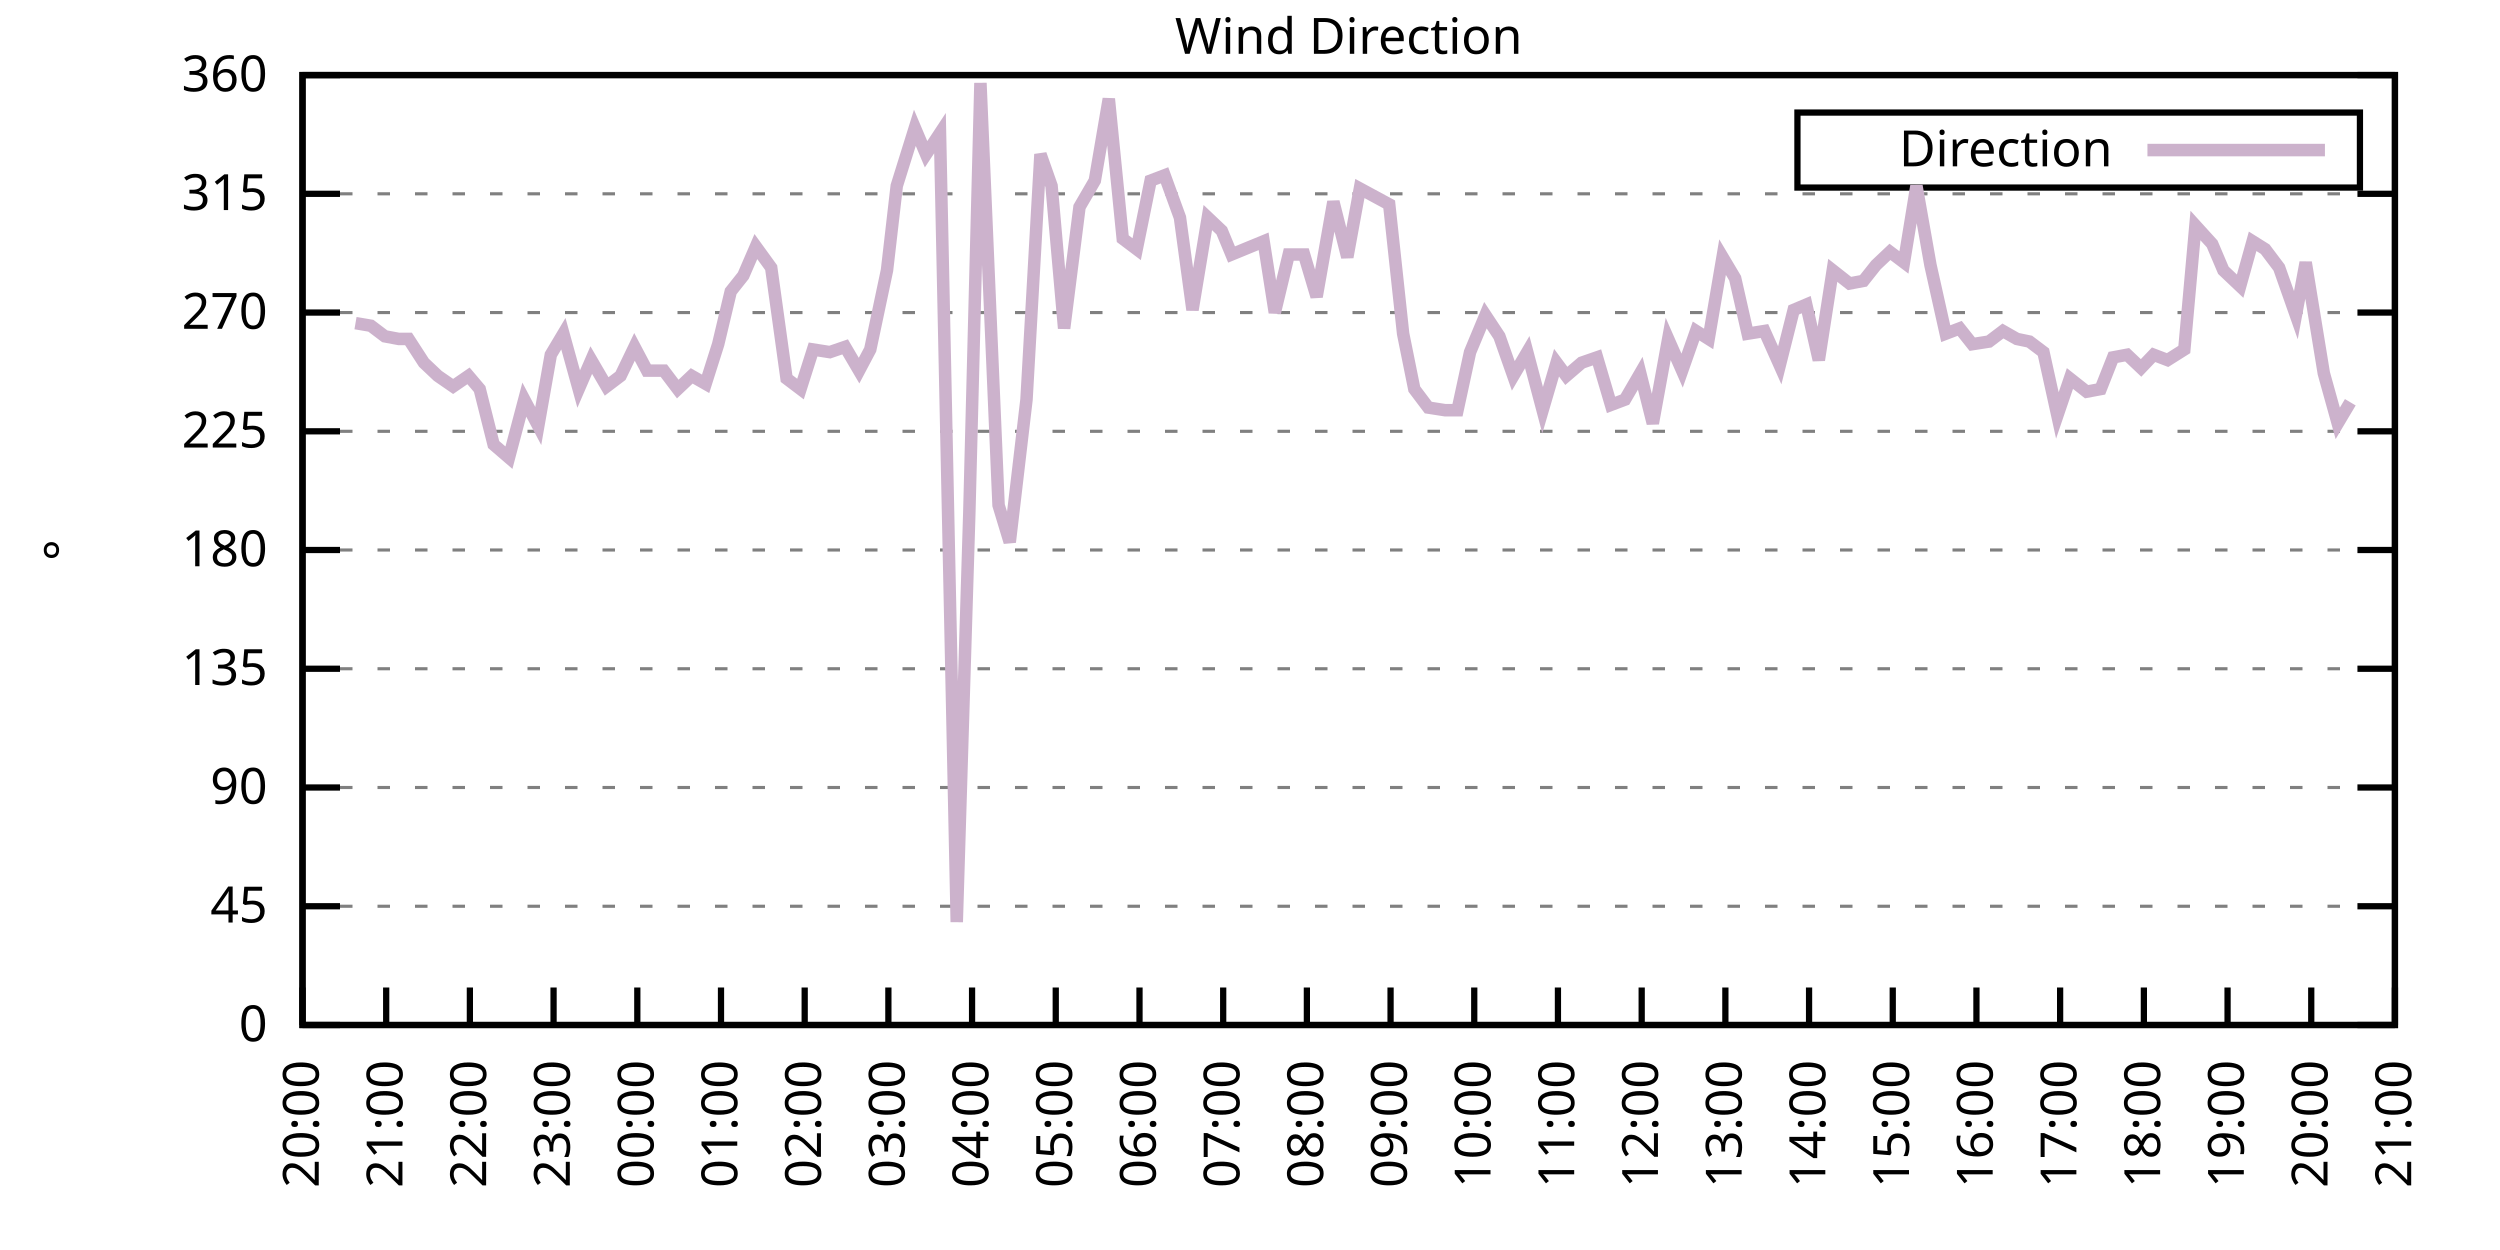
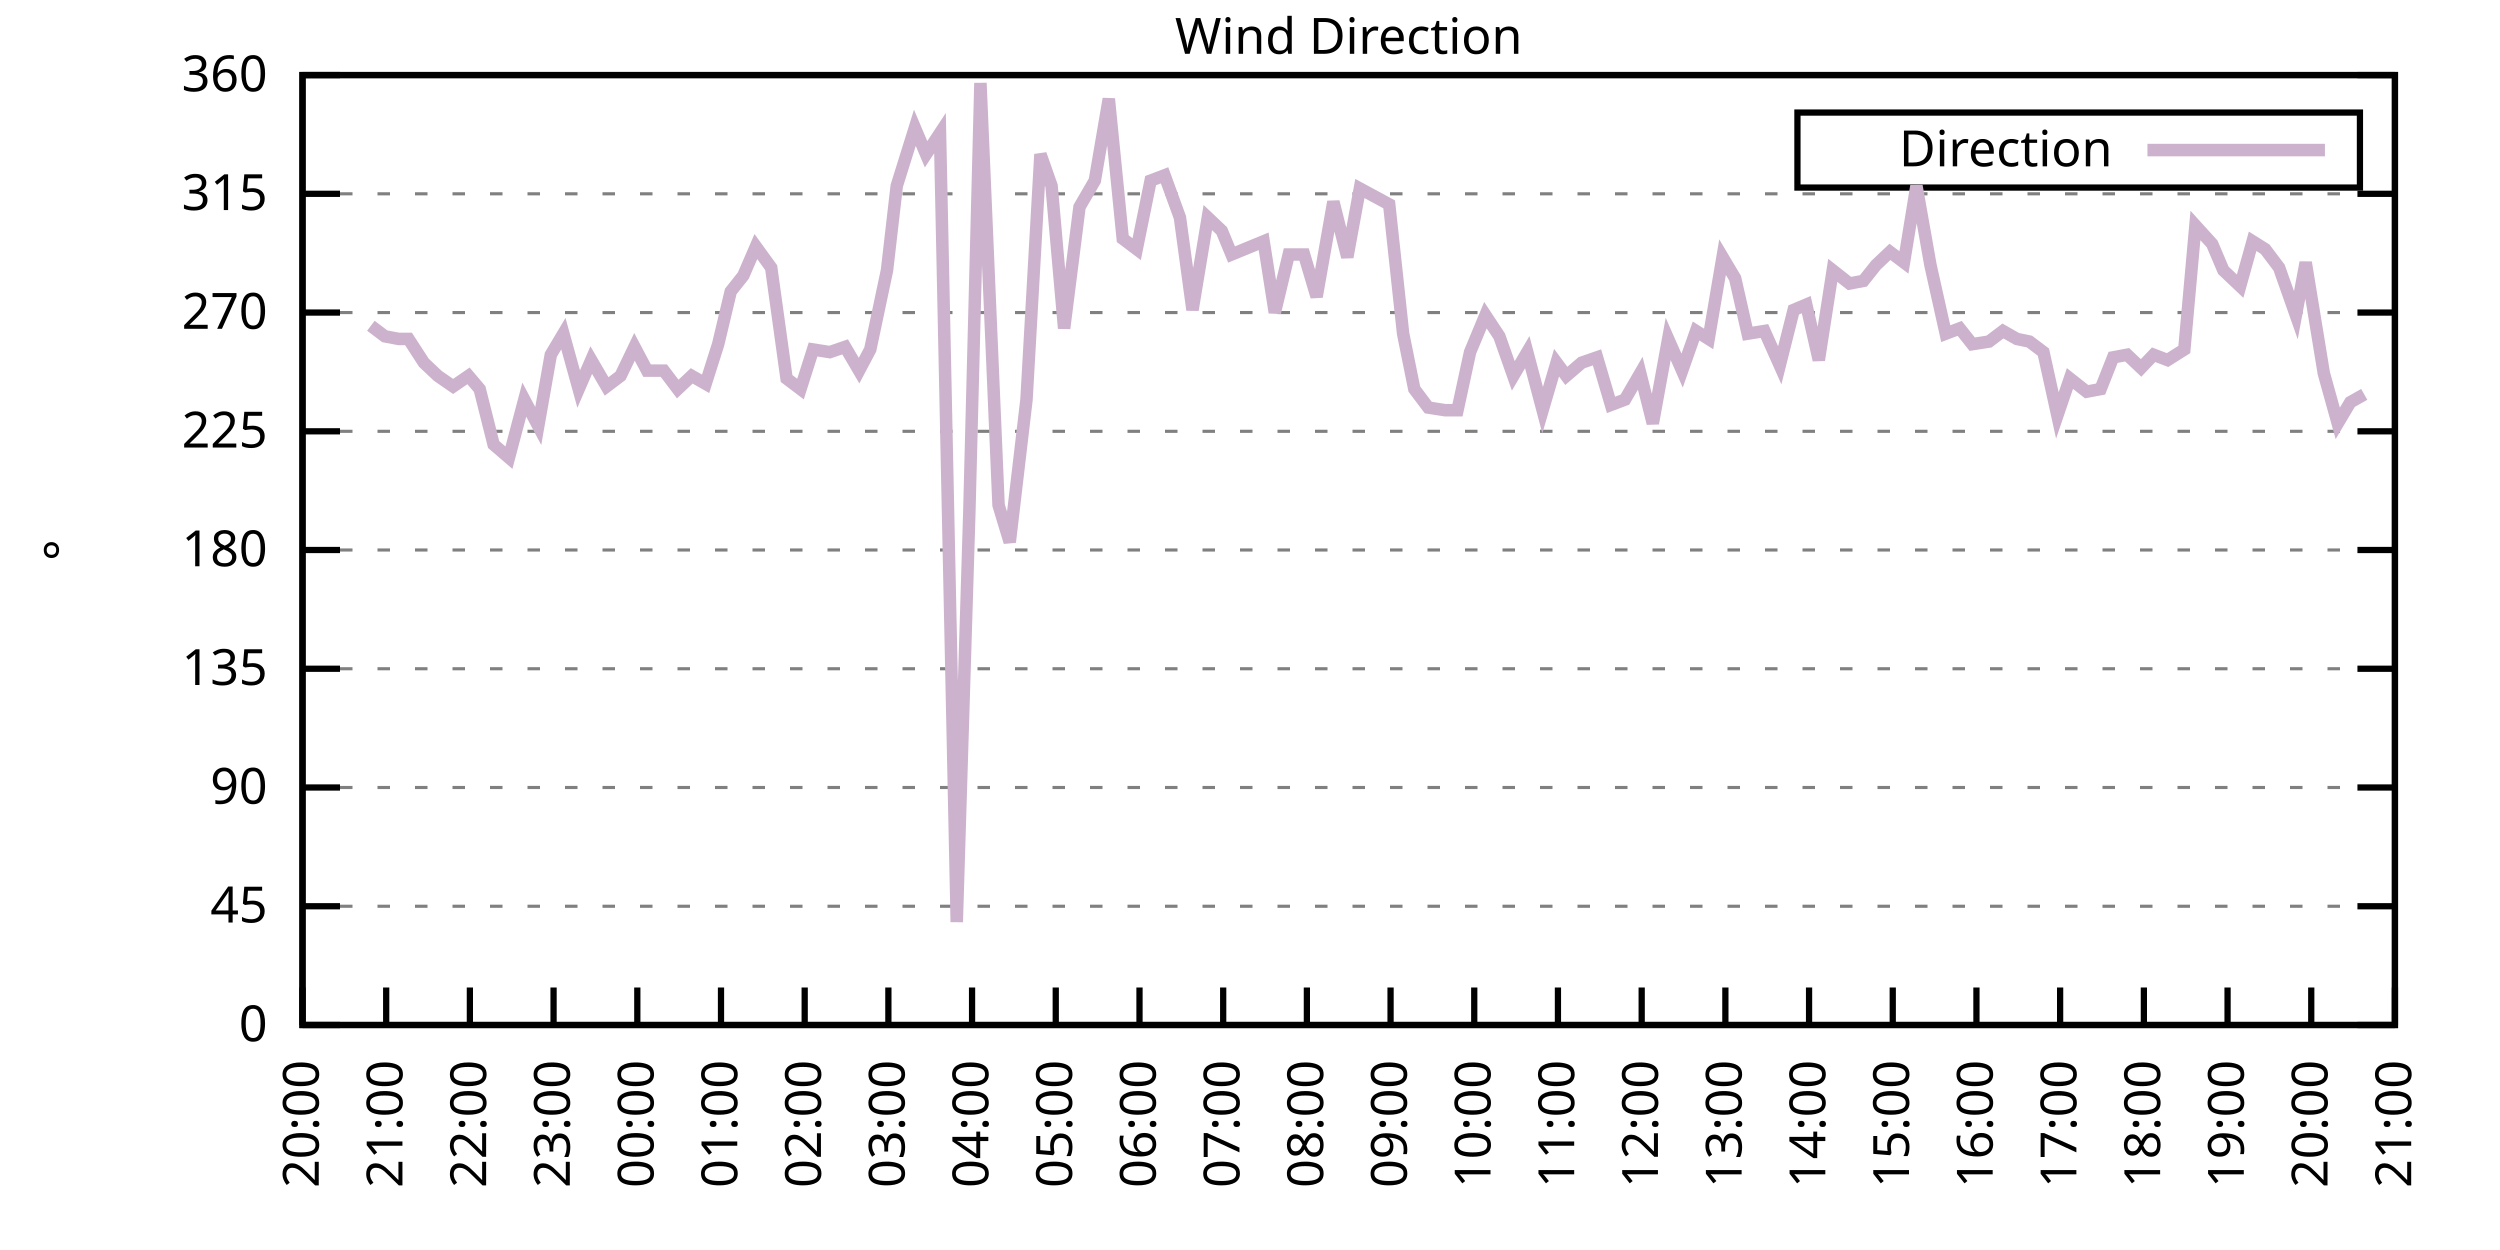
<svg xmlns="http://www.w3.org/2000/svg" xmlns:xlink="http://www.w3.org/1999/xlink" width="400" height="200" viewBox="0 0 400 200">
  <g id="gnuplot_canvas">
    <rect x="0" y="0" width="400" height="200" fill="none" />
    <defs>
      <circle id="gpDot" r="0.5" stroke-width="0.5" stroke="currentColor" />
      <path id="gpPt0" stroke-width="0.333" stroke="currentColor" d="M-1,0 h2 M0,-1 v2" />
      <path id="gpPt1" stroke-width="0.333" stroke="currentColor" d="M-1,-1 L1,1 M1,-1 L-1,1" />
      <path id="gpPt2" stroke-width="0.333" stroke="currentColor" d="M-1,0 L1,0 M0,-1 L0,1 M-1,-1 L1,1 M-1,1 L1,-1" />
      <rect id="gpPt3" stroke-width="0.333" stroke="currentColor" x="-1" y="-1" width="2" height="2" />
      <rect id="gpPt4" stroke-width="0.333" stroke="currentColor" fill="currentColor" x="-1" y="-1" width="2" height="2" />
      <circle id="gpPt5" stroke-width="0.333" stroke="currentColor" cx="0" cy="0" r="1" />
      <use xlink:href="#gpPt5" id="gpPt6" fill="currentColor" stroke="none" />
      <path id="gpPt7" stroke-width="0.333" stroke="currentColor" d="M0,-1.33 L-1.33,0.67 L1.33,0.67 z" />
      <use xlink:href="#gpPt7" id="gpPt8" fill="currentColor" stroke="none" />
      <use xlink:href="#gpPt7" id="gpPt9" stroke="currentColor" transform="rotate(180)" />
      <use xlink:href="#gpPt9" id="gpPt10" fill="currentColor" stroke="none" />
      <use xlink:href="#gpPt3" id="gpPt11" stroke="currentColor" transform="rotate(45)" />
      <use xlink:href="#gpPt11" id="gpPt12" fill="currentColor" stroke="none" />
      <path id="gpPt13" stroke-width="0.333" stroke="currentColor" d="M0,1.330 L1.265,0.411 L0.782,-1.067 L-0.782,-1.076 L-1.265,0.411 z" />
      <use xlink:href="#gpPt13" id="gpPt14" fill="currentColor" stroke="none" />
      <filter id="textbox" filterUnits="objectBoundingBox" x="0" y="0" height="1" width="1">
        <feFlood flood-color="white" flood-opacity="1" result="bgnd" />
        <feComposite in="SourceGraphic" in2="bgnd" operator="atop" />
      </filter>
      <filter id="greybox" filterUnits="objectBoundingBox" x="0" y="0" height="1" width="1">
        <feFlood flood-color="lightgrey" flood-opacity="1" result="grey" />
        <feComposite in="SourceGraphic" in2="grey" operator="atop" />
      </filter>
    </defs>
    <g fill="none" color="white" stroke="currentColor" stroke-width="1.00" stroke-linecap="butt" stroke-linejoin="miter">
</g>
    <g fill="none" color="black" stroke="currentColor" stroke-width="1.00" stroke-linecap="butt" stroke-linejoin="miter">
      <g stroke="none" shape-rendering="crispEdges">
        <polygon fill="rgb(255, 255, 255)" points="48.40,164.00 383.18,164.00 383.18,12.02 48.40,12.02 " />
      </g>
    </g>
    <g fill="none" color="black" stroke="currentColor" stroke-width="1.00" stroke-linecap="butt" stroke-linejoin="miter">
</g>
    <g fill="none" color="black" stroke="black" stroke-width="0.50" stroke-linecap="butt" stroke-linejoin="miter">
</g>
    <g fill="none" color="gray" stroke="currentColor" stroke-width="0.50" stroke-linecap="butt" stroke-linejoin="miter">
      <path stroke="gray" stroke-dasharray="2,4" class="gridline" d="M48.40,164.00 L383.19,164.00  " />
    </g>
    <g fill="none" color="gray" stroke="gray" stroke-width="1.00" stroke-linecap="butt" stroke-linejoin="miter">
</g>
    <g fill="none" color="black" stroke="currentColor" stroke-width="1.00" stroke-linecap="butt" stroke-linejoin="miter">
      <path stroke="black" d="M48.40,164.00 L54.40,164.00 M383.19,164.00 L377.19,164.00  " />
      <g transform="translate(42.80,166.60)" stroke="none" fill="black" font-family="Sans" font-size="8.00" text-anchor="end">
        <text>
          <tspan font-family="Sans"> 0</tspan>
        </text>
      </g>
    </g>
    <g fill="none" color="black" stroke="currentColor" stroke-width="1.00" stroke-linecap="butt" stroke-linejoin="miter">
</g>
    <g fill="none" color="black" stroke="black" stroke-width="0.50" stroke-linecap="butt" stroke-linejoin="miter">
</g>
    <g fill="none" color="gray" stroke="currentColor" stroke-width="0.50" stroke-linecap="butt" stroke-linejoin="miter">
      <path stroke="gray" stroke-dasharray="2,4" class="gridline" d="M48.40,145.00 L383.19,145.00  " />
    </g>
    <g fill="none" color="gray" stroke="gray" stroke-width="1.00" stroke-linecap="butt" stroke-linejoin="miter">
</g>
    <g fill="none" color="black" stroke="currentColor" stroke-width="1.00" stroke-linecap="butt" stroke-linejoin="miter">
      <path stroke="black" d="M48.40,145.00 L54.40,145.00 M383.19,145.00 L377.19,145.00  " />
      <g transform="translate(42.80,147.60)" stroke="none" fill="black" font-family="Sans" font-size="8.00" text-anchor="end">
        <text>
          <tspan font-family="Sans"> 45</tspan>
        </text>
      </g>
    </g>
    <g fill="none" color="black" stroke="currentColor" stroke-width="1.00" stroke-linecap="butt" stroke-linejoin="miter">
</g>
    <g fill="none" color="black" stroke="black" stroke-width="0.50" stroke-linecap="butt" stroke-linejoin="miter">
</g>
    <g fill="none" color="gray" stroke="currentColor" stroke-width="0.50" stroke-linecap="butt" stroke-linejoin="miter">
      <path stroke="gray" stroke-dasharray="2,4" class="gridline" d="M48.40,126.00 L383.19,126.00  " />
    </g>
    <g fill="none" color="gray" stroke="gray" stroke-width="1.00" stroke-linecap="butt" stroke-linejoin="miter">
</g>
    <g fill="none" color="black" stroke="currentColor" stroke-width="1.00" stroke-linecap="butt" stroke-linejoin="miter">
      <path stroke="black" d="M48.40,126.00 L54.40,126.00 M383.19,126.00 L377.19,126.00  " />
      <g transform="translate(42.80,128.60)" stroke="none" fill="black" font-family="Sans" font-size="8.00" text-anchor="end">
        <text>
          <tspan font-family="Sans"> 90</tspan>
        </text>
      </g>
    </g>
    <g fill="none" color="black" stroke="currentColor" stroke-width="1.00" stroke-linecap="butt" stroke-linejoin="miter">
</g>
    <g fill="none" color="black" stroke="black" stroke-width="0.50" stroke-linecap="butt" stroke-linejoin="miter">
</g>
    <g fill="none" color="gray" stroke="currentColor" stroke-width="0.50" stroke-linecap="butt" stroke-linejoin="miter">
      <path stroke="gray" stroke-dasharray="2,4" class="gridline" d="M48.40,107.00 L383.19,107.00  " />
    </g>
    <g fill="none" color="gray" stroke="gray" stroke-width="1.00" stroke-linecap="butt" stroke-linejoin="miter">
</g>
    <g fill="none" color="black" stroke="currentColor" stroke-width="1.00" stroke-linecap="butt" stroke-linejoin="miter">
      <path stroke="black" d="M48.40,107.00 L54.40,107.00 M383.19,107.00 L377.19,107.00  " />
      <g transform="translate(42.80,109.60)" stroke="none" fill="black" font-family="Sans" font-size="8.00" text-anchor="end">
        <text>
          <tspan font-family="Sans"> 135</tspan>
        </text>
      </g>
    </g>
    <g fill="none" color="black" stroke="currentColor" stroke-width="1.00" stroke-linecap="butt" stroke-linejoin="miter">
</g>
    <g fill="none" color="black" stroke="black" stroke-width="0.50" stroke-linecap="butt" stroke-linejoin="miter">
</g>
    <g fill="none" color="gray" stroke="currentColor" stroke-width="0.50" stroke-linecap="butt" stroke-linejoin="miter">
      <path stroke="gray" stroke-dasharray="2,4" class="gridline" d="M48.40,88.00 L383.19,88.00  " />
    </g>
    <g fill="none" color="gray" stroke="gray" stroke-width="1.00" stroke-linecap="butt" stroke-linejoin="miter">
</g>
    <g fill="none" color="black" stroke="currentColor" stroke-width="1.00" stroke-linecap="butt" stroke-linejoin="miter">
      <path stroke="black" d="M48.40,88.00 L54.40,88.00 M383.19,88.00 L377.19,88.00  " />
      <g transform="translate(42.80,90.60)" stroke="none" fill="black" font-family="Sans" font-size="8.00" text-anchor="end">
        <text>
          <tspan font-family="Sans"> 180</tspan>
        </text>
      </g>
    </g>
    <g fill="none" color="black" stroke="currentColor" stroke-width="1.00" stroke-linecap="butt" stroke-linejoin="miter">
</g>
    <g fill="none" color="black" stroke="black" stroke-width="0.50" stroke-linecap="butt" stroke-linejoin="miter">
</g>
    <g fill="none" color="gray" stroke="currentColor" stroke-width="0.50" stroke-linecap="butt" stroke-linejoin="miter">
      <path stroke="gray" stroke-dasharray="2,4" class="gridline" d="M48.40,69.01 L383.19,69.01  " />
    </g>
    <g fill="none" color="gray" stroke="gray" stroke-width="1.00" stroke-linecap="butt" stroke-linejoin="miter">
</g>
    <g fill="none" color="black" stroke="currentColor" stroke-width="1.00" stroke-linecap="butt" stroke-linejoin="miter">
      <path stroke="black" d="M48.40,69.01 L54.40,69.01 M383.19,69.01 L377.19,69.01  " />
      <g transform="translate(42.80,71.61)" stroke="none" fill="black" font-family="Sans" font-size="8.00" text-anchor="end">
        <text>
          <tspan font-family="Sans"> 225</tspan>
        </text>
      </g>
    </g>
    <g fill="none" color="black" stroke="currentColor" stroke-width="1.00" stroke-linecap="butt" stroke-linejoin="miter">
</g>
    <g fill="none" color="black" stroke="black" stroke-width="0.50" stroke-linecap="butt" stroke-linejoin="miter">
</g>
    <g fill="none" color="gray" stroke="currentColor" stroke-width="0.50" stroke-linecap="butt" stroke-linejoin="miter">
      <path stroke="gray" stroke-dasharray="2,4" class="gridline" d="M48.40,50.01 L383.19,50.01  " />
    </g>
    <g fill="none" color="gray" stroke="gray" stroke-width="1.00" stroke-linecap="butt" stroke-linejoin="miter">
</g>
    <g fill="none" color="black" stroke="currentColor" stroke-width="1.00" stroke-linecap="butt" stroke-linejoin="miter">
      <path stroke="black" d="M48.40,50.01 L54.40,50.01 M383.19,50.01 L377.19,50.01  " />
      <g transform="translate(42.80,52.61)" stroke="none" fill="black" font-family="Sans" font-size="8.00" text-anchor="end">
        <text>
          <tspan font-family="Sans"> 270</tspan>
        </text>
      </g>
    </g>
    <g fill="none" color="black" stroke="currentColor" stroke-width="1.00" stroke-linecap="butt" stroke-linejoin="miter">
</g>
    <g fill="none" color="black" stroke="black" stroke-width="0.50" stroke-linecap="butt" stroke-linejoin="miter">
</g>
    <g fill="none" color="gray" stroke="currentColor" stroke-width="0.50" stroke-linecap="butt" stroke-linejoin="miter">
      <path stroke="gray" stroke-dasharray="2,4" class="gridline" d="M48.40,31.01 L383.19,31.01  " />
    </g>
    <g fill="none" color="gray" stroke="gray" stroke-width="1.00" stroke-linecap="butt" stroke-linejoin="miter">
</g>
    <g fill="none" color="black" stroke="currentColor" stroke-width="1.00" stroke-linecap="butt" stroke-linejoin="miter">
      <path stroke="black" d="M48.40,31.01 L54.40,31.01 M383.19,31.01 L377.19,31.01  " />
      <g transform="translate(42.80,33.61)" stroke="none" fill="black" font-family="Sans" font-size="8.00" text-anchor="end">
        <text>
          <tspan font-family="Sans"> 315</tspan>
        </text>
      </g>
    </g>
    <g fill="none" color="black" stroke="currentColor" stroke-width="1.00" stroke-linecap="butt" stroke-linejoin="miter">
</g>
    <g fill="none" color="black" stroke="black" stroke-width="0.50" stroke-linecap="butt" stroke-linejoin="miter">
</g>
    <g fill="none" color="gray" stroke="currentColor" stroke-width="0.50" stroke-linecap="butt" stroke-linejoin="miter">
      <path stroke="gray" stroke-dasharray="2,4" class="gridline" d="M48.40,12.01 L383.19,12.01  " />
    </g>
    <g fill="none" color="gray" stroke="gray" stroke-width="1.00" stroke-linecap="butt" stroke-linejoin="miter">
</g>
    <g fill="none" color="black" stroke="currentColor" stroke-width="1.00" stroke-linecap="butt" stroke-linejoin="miter">
      <path stroke="black" d="M48.40,12.01 L54.40,12.01 M383.19,12.01 L377.19,12.01  " />
      <g transform="translate(42.80,14.61)" stroke="none" fill="black" font-family="Sans" font-size="8.00" text-anchor="end">
        <text>
          <tspan font-family="Sans"> 360</tspan>
        </text>
      </g>
    </g>
    <g fill="none" color="black" stroke="currentColor" stroke-width="1.00" stroke-linecap="butt" stroke-linejoin="miter">
      <path stroke="black" d="M48.40,164.00 L48.40,158.00  " />
      <g transform="translate(51.00,169.60) rotate(270.00)" stroke="none" fill="black" font-family="Sans" font-size="8.00" text-anchor="end">
        <text>
          <tspan font-family="Sans">20:00</tspan>
        </text>
      </g>
    </g>
    <g fill="none" color="black" stroke="currentColor" stroke-width="1.00" stroke-linecap="butt" stroke-linejoin="miter">
      <path stroke="black" d="M61.79,164.00 L61.79,158.00  " />
      <g transform="translate(64.39,169.60) rotate(270.00)" stroke="none" fill="black" font-family="Sans" font-size="8.00" text-anchor="end">
        <text>
          <tspan font-family="Sans">21:00</tspan>
        </text>
      </g>
    </g>
    <g fill="none" color="black" stroke="currentColor" stroke-width="1.00" stroke-linecap="butt" stroke-linejoin="miter">
      <path stroke="black" d="M75.18,164.00 L75.18,158.00  " />
      <g transform="translate(77.78,169.60) rotate(270.00)" stroke="none" fill="black" font-family="Sans" font-size="8.00" text-anchor="end">
        <text>
          <tspan font-family="Sans">22:00</tspan>
        </text>
      </g>
    </g>
    <g fill="none" color="black" stroke="currentColor" stroke-width="1.00" stroke-linecap="butt" stroke-linejoin="miter">
      <path stroke="black" d="M88.57,164.00 L88.57,158.00  " />
      <g transform="translate(91.17,169.60) rotate(270.00)" stroke="none" fill="black" font-family="Sans" font-size="8.00" text-anchor="end">
        <text>
          <tspan font-family="Sans">23:00</tspan>
        </text>
      </g>
    </g>
    <g fill="none" color="black" stroke="currentColor" stroke-width="1.00" stroke-linecap="butt" stroke-linejoin="miter">
      <path stroke="black" d="M101.97,164.00 L101.97,158.00  " />
      <g transform="translate(104.57,169.60) rotate(270.00)" stroke="none" fill="black" font-family="Sans" font-size="8.00" text-anchor="end">
        <text>
          <tspan font-family="Sans">00:00</tspan>
        </text>
      </g>
    </g>
    <g fill="none" color="black" stroke="currentColor" stroke-width="1.00" stroke-linecap="butt" stroke-linejoin="miter">
      <path stroke="black" d="M115.36,164.00 L115.36,158.00  " />
      <g transform="translate(117.96,169.60) rotate(270.00)" stroke="none" fill="black" font-family="Sans" font-size="8.00" text-anchor="end">
        <text>
          <tspan font-family="Sans">01:00</tspan>
        </text>
      </g>
    </g>
    <g fill="none" color="black" stroke="currentColor" stroke-width="1.00" stroke-linecap="butt" stroke-linejoin="miter">
      <path stroke="black" d="M128.75,164.00 L128.75,158.00  " />
      <g transform="translate(131.35,169.60) rotate(270.00)" stroke="none" fill="black" font-family="Sans" font-size="8.00" text-anchor="end">
        <text>
          <tspan font-family="Sans">02:00</tspan>
        </text>
      </g>
    </g>
    <g fill="none" color="black" stroke="currentColor" stroke-width="1.00" stroke-linecap="butt" stroke-linejoin="miter">
      <path stroke="black" d="M142.14,164.00 L142.14,158.00  " />
      <g transform="translate(144.74,169.60) rotate(270.00)" stroke="none" fill="black" font-family="Sans" font-size="8.00" text-anchor="end">
        <text>
          <tspan font-family="Sans">03:00</tspan>
        </text>
      </g>
    </g>
    <g fill="none" color="black" stroke="currentColor" stroke-width="1.00" stroke-linecap="butt" stroke-linejoin="miter">
      <path stroke="black" d="M155.53,164.00 L155.53,158.00  " />
      <g transform="translate(158.13,169.60) rotate(270.00)" stroke="none" fill="black" font-family="Sans" font-size="8.00" text-anchor="end">
        <text>
          <tspan font-family="Sans">04:00</tspan>
        </text>
      </g>
    </g>
    <g fill="none" color="black" stroke="currentColor" stroke-width="1.00" stroke-linecap="butt" stroke-linejoin="miter">
      <path stroke="black" d="M168.92,164.00 L168.92,158.00  " />
      <g transform="translate(171.52,169.60) rotate(270.00)" stroke="none" fill="black" font-family="Sans" font-size="8.00" text-anchor="end">
        <text>
          <tspan font-family="Sans">05:00</tspan>
        </text>
      </g>
    </g>
    <g fill="none" color="black" stroke="currentColor" stroke-width="1.00" stroke-linecap="butt" stroke-linejoin="miter">
      <path stroke="black" d="M182.32,164.00 L182.32,158.00  " />
      <g transform="translate(184.92,169.60) rotate(270.00)" stroke="none" fill="black" font-family="Sans" font-size="8.00" text-anchor="end">
        <text>
          <tspan font-family="Sans">06:00</tspan>
        </text>
      </g>
    </g>
    <g fill="none" color="black" stroke="currentColor" stroke-width="1.00" stroke-linecap="butt" stroke-linejoin="miter">
      <path stroke="black" d="M195.71,164.00 L195.71,158.00  " />
      <g transform="translate(198.31,169.60) rotate(270.00)" stroke="none" fill="black" font-family="Sans" font-size="8.00" text-anchor="end">
        <text>
          <tspan font-family="Sans">07:00</tspan>
        </text>
      </g>
    </g>
    <g fill="none" color="black" stroke="currentColor" stroke-width="1.00" stroke-linecap="butt" stroke-linejoin="miter">
      <path stroke="black" d="M209.10,164.00 L209.10,158.00  " />
      <g transform="translate(211.70,169.60) rotate(270.00)" stroke="none" fill="black" font-family="Sans" font-size="8.00" text-anchor="end">
        <text>
          <tspan font-family="Sans">08:00</tspan>
        </text>
      </g>
    </g>
    <g fill="none" color="black" stroke="currentColor" stroke-width="1.00" stroke-linecap="butt" stroke-linejoin="miter">
      <path stroke="black" d="M222.49,164.00 L222.49,158.00  " />
      <g transform="translate(225.09,169.60) rotate(270.00)" stroke="none" fill="black" font-family="Sans" font-size="8.00" text-anchor="end">
        <text>
          <tspan font-family="Sans">09:00</tspan>
        </text>
      </g>
    </g>
    <g fill="none" color="black" stroke="currentColor" stroke-width="1.00" stroke-linecap="butt" stroke-linejoin="miter">
      <path stroke="black" d="M235.88,164.00 L235.88,158.00  " />
      <g transform="translate(238.48,169.60) rotate(270.00)" stroke="none" fill="black" font-family="Sans" font-size="8.00" text-anchor="end">
        <text>
          <tspan font-family="Sans">10:00</tspan>
        </text>
      </g>
    </g>
    <g fill="none" color="black" stroke="currentColor" stroke-width="1.00" stroke-linecap="butt" stroke-linejoin="miter">
      <path stroke="black" d="M249.27,164.00 L249.27,158.00  " />
      <g transform="translate(251.87,169.60) rotate(270.00)" stroke="none" fill="black" font-family="Sans" font-size="8.00" text-anchor="end">
        <text>
          <tspan font-family="Sans">11:00</tspan>
        </text>
      </g>
    </g>
    <g fill="none" color="black" stroke="currentColor" stroke-width="1.00" stroke-linecap="butt" stroke-linejoin="miter">
      <path stroke="black" d="M262.67,164.00 L262.67,158.00  " />
      <g transform="translate(265.27,169.60) rotate(270.00)" stroke="none" fill="black" font-family="Sans" font-size="8.00" text-anchor="end">
        <text>
          <tspan font-family="Sans">12:00</tspan>
        </text>
      </g>
    </g>
    <g fill="none" color="black" stroke="currentColor" stroke-width="1.00" stroke-linecap="butt" stroke-linejoin="miter">
      <path stroke="black" d="M276.06,164.00 L276.06,158.00  " />
      <g transform="translate(278.66,169.60) rotate(270.00)" stroke="none" fill="black" font-family="Sans" font-size="8.00" text-anchor="end">
        <text>
          <tspan font-family="Sans">13:00</tspan>
        </text>
      </g>
    </g>
    <g fill="none" color="black" stroke="currentColor" stroke-width="1.00" stroke-linecap="butt" stroke-linejoin="miter">
      <path stroke="black" d="M289.45,164.00 L289.45,158.00  " />
      <g transform="translate(292.05,169.60) rotate(270.00)" stroke="none" fill="black" font-family="Sans" font-size="8.00" text-anchor="end">
        <text>
          <tspan font-family="Sans">14:00</tspan>
        </text>
      </g>
    </g>
    <g fill="none" color="black" stroke="currentColor" stroke-width="1.00" stroke-linecap="butt" stroke-linejoin="miter">
      <path stroke="black" d="M302.84,164.00 L302.84,158.00  " />
      <g transform="translate(305.44,169.60) rotate(270.00)" stroke="none" fill="black" font-family="Sans" font-size="8.00" text-anchor="end">
        <text>
          <tspan font-family="Sans">15:00</tspan>
        </text>
      </g>
    </g>
    <g fill="none" color="black" stroke="currentColor" stroke-width="1.00" stroke-linecap="butt" stroke-linejoin="miter">
      <path stroke="black" d="M316.23,164.00 L316.23,158.00  " />
      <g transform="translate(318.83,169.60) rotate(270.00)" stroke="none" fill="black" font-family="Sans" font-size="8.00" text-anchor="end">
        <text>
          <tspan font-family="Sans">16:00</tspan>
        </text>
      </g>
    </g>
    <g fill="none" color="black" stroke="currentColor" stroke-width="1.00" stroke-linecap="butt" stroke-linejoin="miter">
      <path stroke="black" d="M329.62,164.00 L329.62,158.00  " />
      <g transform="translate(332.22,169.60) rotate(270.00)" stroke="none" fill="black" font-family="Sans" font-size="8.00" text-anchor="end">
        <text>
          <tspan font-family="Sans">17:00</tspan>
        </text>
      </g>
    </g>
    <g fill="none" color="black" stroke="currentColor" stroke-width="1.00" stroke-linecap="butt" stroke-linejoin="miter">
      <path stroke="black" d="M343.02,164.00 L343.02,158.00  " />
      <g transform="translate(345.62,169.60) rotate(270.00)" stroke="none" fill="black" font-family="Sans" font-size="8.00" text-anchor="end">
        <text>
          <tspan font-family="Sans">18:00</tspan>
        </text>
      </g>
    </g>
    <g fill="none" color="black" stroke="currentColor" stroke-width="1.00" stroke-linecap="butt" stroke-linejoin="miter">
      <path stroke="black" d="M356.41,164.00 L356.41,158.00  " />
      <g transform="translate(359.01,169.60) rotate(270.00)" stroke="none" fill="black" font-family="Sans" font-size="8.00" text-anchor="end">
        <text>
          <tspan font-family="Sans">19:00</tspan>
        </text>
      </g>
    </g>
    <g fill="none" color="black" stroke="currentColor" stroke-width="1.00" stroke-linecap="butt" stroke-linejoin="miter">
      <path stroke="black" d="M369.80,164.00 L369.80,158.00  " />
      <g transform="translate(372.40,169.60) rotate(270.00)" stroke="none" fill="black" font-family="Sans" font-size="8.00" text-anchor="end">
        <text>
          <tspan font-family="Sans">20:00</tspan>
        </text>
      </g>
    </g>
    <g fill="none" color="black" stroke="currentColor" stroke-width="1.00" stroke-linecap="butt" stroke-linejoin="miter">
      <path stroke="black" d="M383.19,164.00 L383.19,158.00  " />
      <g transform="translate(385.79,169.60) rotate(270.00)" stroke="none" fill="black" font-family="Sans" font-size="8.00" text-anchor="end">
        <text>
          <tspan font-family="Sans">21:00</tspan>
        </text>
      </g>
    </g>
    <g fill="none" color="black" stroke="currentColor" stroke-width="1.00" stroke-linecap="butt" stroke-linejoin="miter">
</g>
    <g fill="none" color="black" stroke="currentColor" stroke-width="1.00" stroke-linecap="butt" stroke-linejoin="miter">
      <path stroke="black" d="M48.40,12.01 L48.40,164.00 L383.19,164.00 L383.19,12.01 L48.40,12.01 Z  " />
    </g>
    <g fill="none" color="black" stroke="currentColor" stroke-width="1.00" stroke-linecap="butt" stroke-linejoin="miter">
</g>
    <g fill="none" color="black" stroke="currentColor" stroke-width="1.00" stroke-linecap="butt" stroke-linejoin="miter">
      <path stroke="black" d="M287.59,30.01 L287.59,18.01 L377.59,18.01 L377.59,30.01 L287.59,30.01 Z  " />
    </g>
    <g id="Wind_direction_plot_1">
      <g fill="none" color="white" stroke="black" stroke-width="2.00" stroke-linecap="butt" stroke-linejoin="miter">
</g>
      <g fill="none" color="black" stroke="currentColor" stroke-width="2.00" stroke-linecap="butt" stroke-linejoin="miter">
        <g transform="translate(337.99,26.61)" stroke="none" fill="black" font-family="Sans" font-size="8.00" text-anchor="end">
          <text>
            <tspan font-family="Sans">Direction</tspan>
          </text>
        </g>
      </g>
      <g fill="none" color="black" stroke="currentColor" stroke-width="2.00" stroke-linecap="butt" stroke-linejoin="miter">
-         <path stroke="rgb(204, 178, 204)" d="M343.59,24.01 L371.99,24.01 M56.88,51.70 L59.34,52.12 L61.57,53.81 L63.80,54.23 L65.36,54.23 L67.82,58.03   L70.05,60.14 L72.50,61.83 L74.96,60.14 L76.75,62.25 L78.98,71.12 L81.43,73.23 L83.89,63.94 L86.12,68.16   L88.13,56.76 L90.14,53.39 L92.59,62.25 L94.60,57.61 L97.06,61.83 L99.29,60.14 L101.52,55.50 L103.53,59.30   L106.21,59.30 L108.44,62.25 L110.67,60.14 L112.90,61.41 L114.91,55.07 L116.92,46.63 L118.93,44.10 L120.94,39.45   L123.39,42.83 L125.85,60.56 L128.08,62.25 L130.09,55.92 L132.77,56.34 L135.22,55.50 L137.45,59.30 L139.24,55.92   L141.92,43.25 L143.48,29.74 L146.38,20.45 L148.17,24.68 L150.40,21.30 L153.08,147.53 L155.09,82.09 L156.87,13.28   L159.77,80.83 L161.56,86.74 L164.24,63.94 L166.47,24.68 L168.25,29.74 L170.26,52.54 L172.72,33.12 L175.17,28.90   L177.41,15.81 L179.64,38.19 L181.87,39.87 L184.10,28.90 L186.33,28.05 L188.79,34.81 L190.80,49.59 L193.25,34.81   L195.48,36.92 L197.05,40.72 L202.18,38.61 L203.97,50.01 L206.20,40.72 L208.65,40.72 L210.66,47.47 L213.34,32.28   L215.57,41.14 L217.58,30.16 L222.27,32.70 L224.50,53.39 L226.29,62.25 L228.52,65.21 L231.20,65.63 L233.20,65.63   L235.21,56.34 L237.67,50.43 L239.90,53.81 L242.13,60.14 L244.36,56.34 L246.82,65.63 L249.05,58.03 L250.61,60.14   L253.07,58.03 L255.52,57.18 L257.76,64.78 L259.99,63.94 L262.44,59.72 L264.45,67.74 L266.91,54.23 L269.14,59.30   L271.37,52.96 L273.38,54.23 L275.61,41.14 L277.62,44.52 L279.63,53.39 L282.31,52.96 L284.76,58.45 L286.99,49.59   L289.00,48.74 L291.01,57.61 L293.24,43.25 L295.92,45.36 L298.15,44.94 L300.16,42.41 L302.39,40.30 L304.63,41.99   L306.63,29.74 L308.87,42.41 L311.32,53.39 L313.55,52.54 L315.56,55.07 L318.24,54.65 L320.47,52.96 L322.70,54.23   L324.71,54.65 L326.95,56.34 L329.18,66.47 L331.19,60.56 L333.86,62.67 L336.10,62.25 L338.10,57.18 L340.34,56.76   L342.57,58.87 L344.58,56.76 L346.81,57.61 L349.49,55.92 L351.27,36.08 L353.95,39.03 L355.74,43.25 L358.42,45.79   L360.42,38.61 L362.43,39.87 L364.66,42.83 L367.34,50.43 L368.91,41.99 L371.81,59.72 L374.04,67.74 L376.05,64.36    " />
+         <path stroke="rgb(204, 178, 204)" d="M343.59,24.01 L371.99,24.01 M59.34,52.12 L61.57,53.81 L63.80,54.23 L65.36,54.23 L67.82,58.03 L70.05,60.14   L72.50,61.83 L74.96,60.14 L76.75,62.25 L78.98,71.12 L81.43,73.23 L83.89,63.94 L86.12,68.16 L88.13,56.76   L90.14,53.39 L92.59,62.25 L94.60,57.61 L97.06,61.83 L99.29,60.14 L101.52,55.50 L103.53,59.30 L106.21,59.30   L108.44,62.25 L110.67,60.14 L112.90,61.41 L114.91,55.07 L116.92,46.63 L118.93,44.10 L120.94,39.45 L123.39,42.83   L125.85,60.56 L128.08,62.25 L130.09,55.92 L132.77,56.34 L135.22,55.50 L137.45,59.30 L139.24,55.92 L141.92,43.25   L143.48,29.74 L146.38,20.45 L148.17,24.68 L150.40,21.30 L153.08,147.53 L155.09,82.09 L156.87,13.28 L159.77,80.83   L161.56,86.74 L164.24,63.94 L166.47,24.68 L168.25,29.74 L170.26,52.54 L172.72,33.12 L175.17,28.90 L177.41,15.81   L179.64,38.19 L181.87,39.87 L184.10,28.90 L186.33,28.05 L188.79,34.81 L190.80,49.59 L193.25,34.81 L195.48,36.92   L197.05,40.72 L202.18,38.61 L203.97,50.01 L206.20,40.72 L208.65,40.72 L210.66,47.47 L213.34,32.28 L215.57,41.14   L217.58,30.16 L222.27,32.70 L224.50,53.39 L226.29,62.25 L228.52,65.21 L231.20,65.63 L233.20,65.63 L235.21,56.34   L237.67,50.43 L239.90,53.81 L242.13,60.14 L244.36,56.34 L246.82,65.63 L249.05,58.03 L250.61,60.14 L253.07,58.03   L255.52,57.18 L257.76,64.78 L259.99,63.94 L262.44,59.72 L264.45,67.74 L266.91,54.23 L269.14,59.30 L271.37,52.96   L273.38,54.23 L275.61,41.14 L277.62,44.52 L279.63,53.39 L282.31,52.96 L284.76,58.45 L286.99,49.59 L289.00,48.74   L291.01,57.61 L293.24,43.25 L295.92,45.36 L298.15,44.94 L300.16,42.41 L302.39,40.30 L304.63,41.99 L306.63,29.74   L308.87,42.41 L311.32,53.39 L313.55,52.54 L315.56,55.07 L318.24,54.65 L320.47,52.96 L322.70,54.23 L324.71,54.65   L326.95,56.34 L329.18,66.47 L331.19,60.56 L333.86,62.67 L336.10,62.25 L338.10,57.18 L340.34,56.76 L342.57,58.87   L344.58,56.76 L346.81,57.61 L349.49,55.92 L351.27,36.08 L353.95,39.03 L355.74,43.25 L358.42,45.79 L360.42,38.61   L362.43,39.87 L364.66,42.83 L367.34,50.43 L368.91,41.99 L371.81,59.72 L374.04,67.74 L376.05,64.36 L378.28,63.10    " />
      </g>
    </g>
    <g fill="none" color="black" stroke="currentColor" stroke-width="2.00" stroke-linecap="butt" stroke-linejoin="miter">
</g>
    <g fill="none" color="black" stroke="black" stroke-width="1.00" stroke-linecap="butt" stroke-linejoin="miter">
</g>
    <g fill="none" color="black" stroke="currentColor" stroke-width="1.00" stroke-linecap="butt" stroke-linejoin="miter">
      <path stroke="black" d="M48.40,12.01 L48.40,164.00 L383.19,164.00 L383.19,12.01 L48.40,12.01 Z  " />
      <g transform="translate(12.80,88.01) rotate(270.00)" stroke="none" fill="black" font-family="Sans" font-size="8.00" text-anchor="middle">
        <text>
          <tspan font-family="Sans">°</tspan>
        </text>
      </g>
    </g>
    <g fill="none" color="black" stroke="currentColor" stroke-width="1.00" stroke-linecap="butt" stroke-linejoin="miter">
</g>
    <g fill="none" color="black" stroke="currentColor" stroke-width="1.00" stroke-linecap="butt" stroke-linejoin="miter">
      <g transform="translate(215.79,8.61)" stroke="none" fill="black" font-family="Sans" font-size="8.00" text-anchor="middle">
        <text>
          <tspan font-family="Sans">Wind Direction</tspan>
        </text>
      </g>
    </g>
    <g fill="none" color="black" stroke="currentColor" stroke-width="1.00" stroke-linecap="butt" stroke-linejoin="miter">
</g>
  </g>
</svg>
